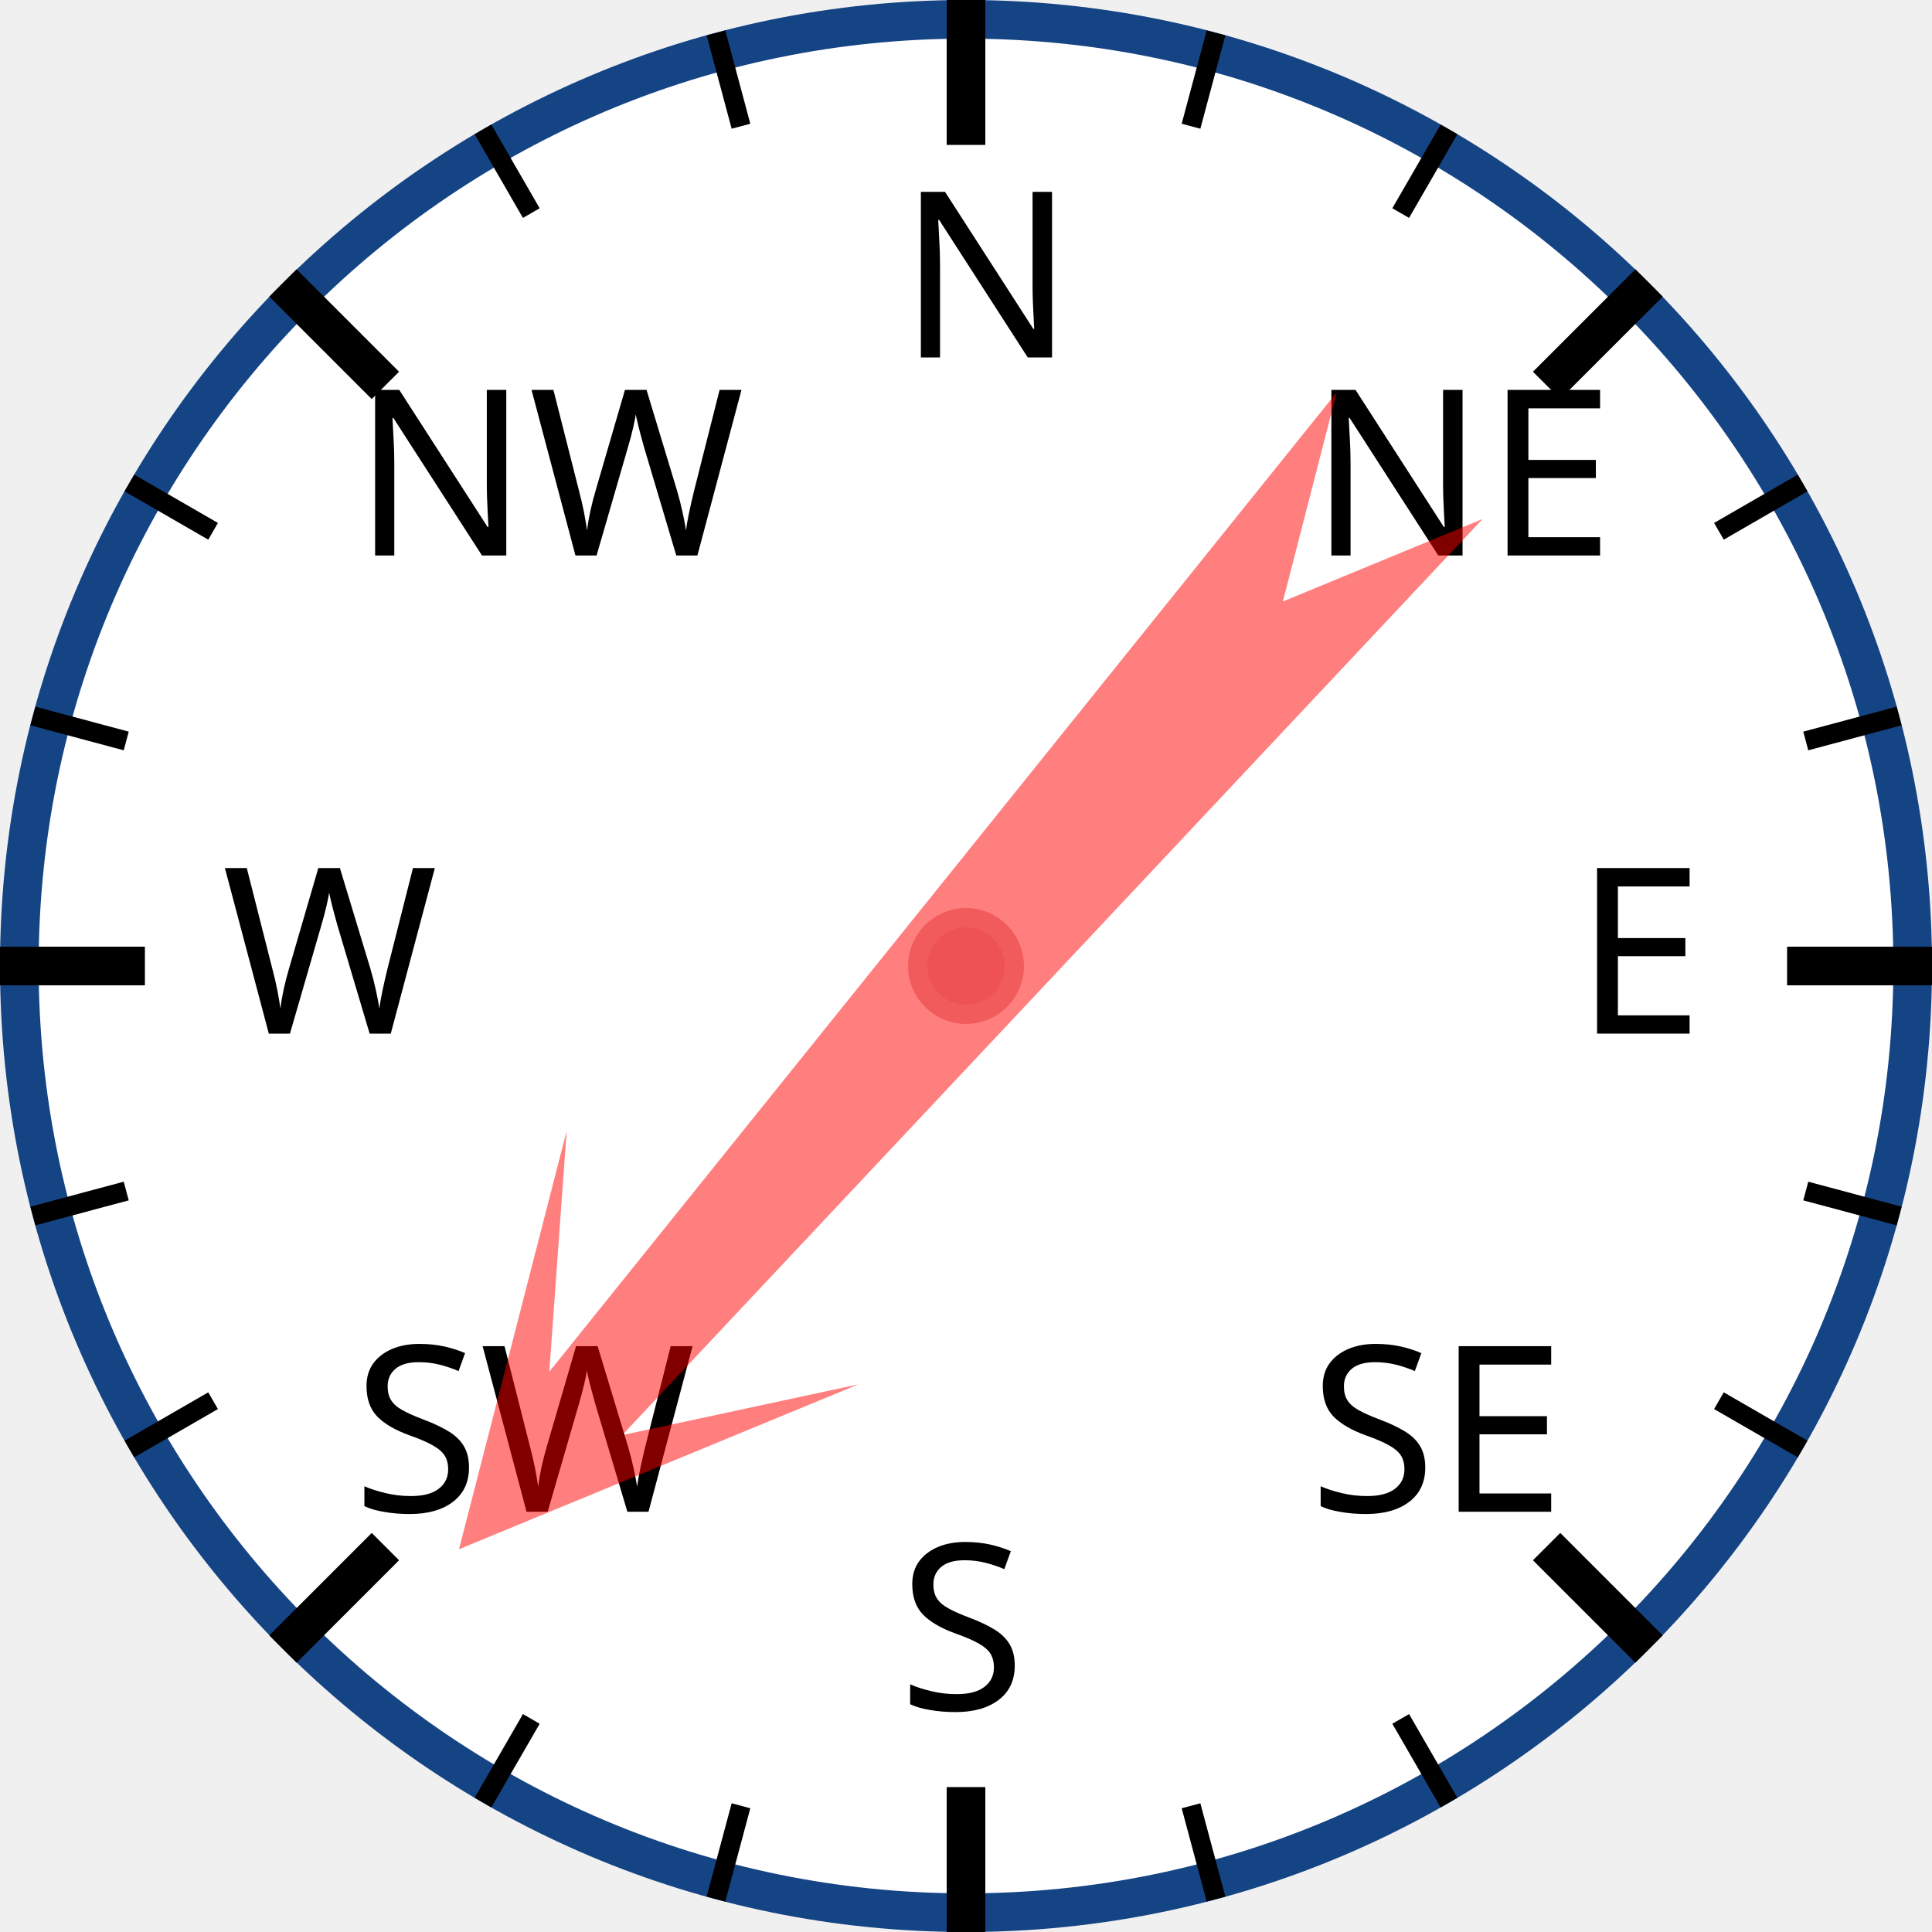
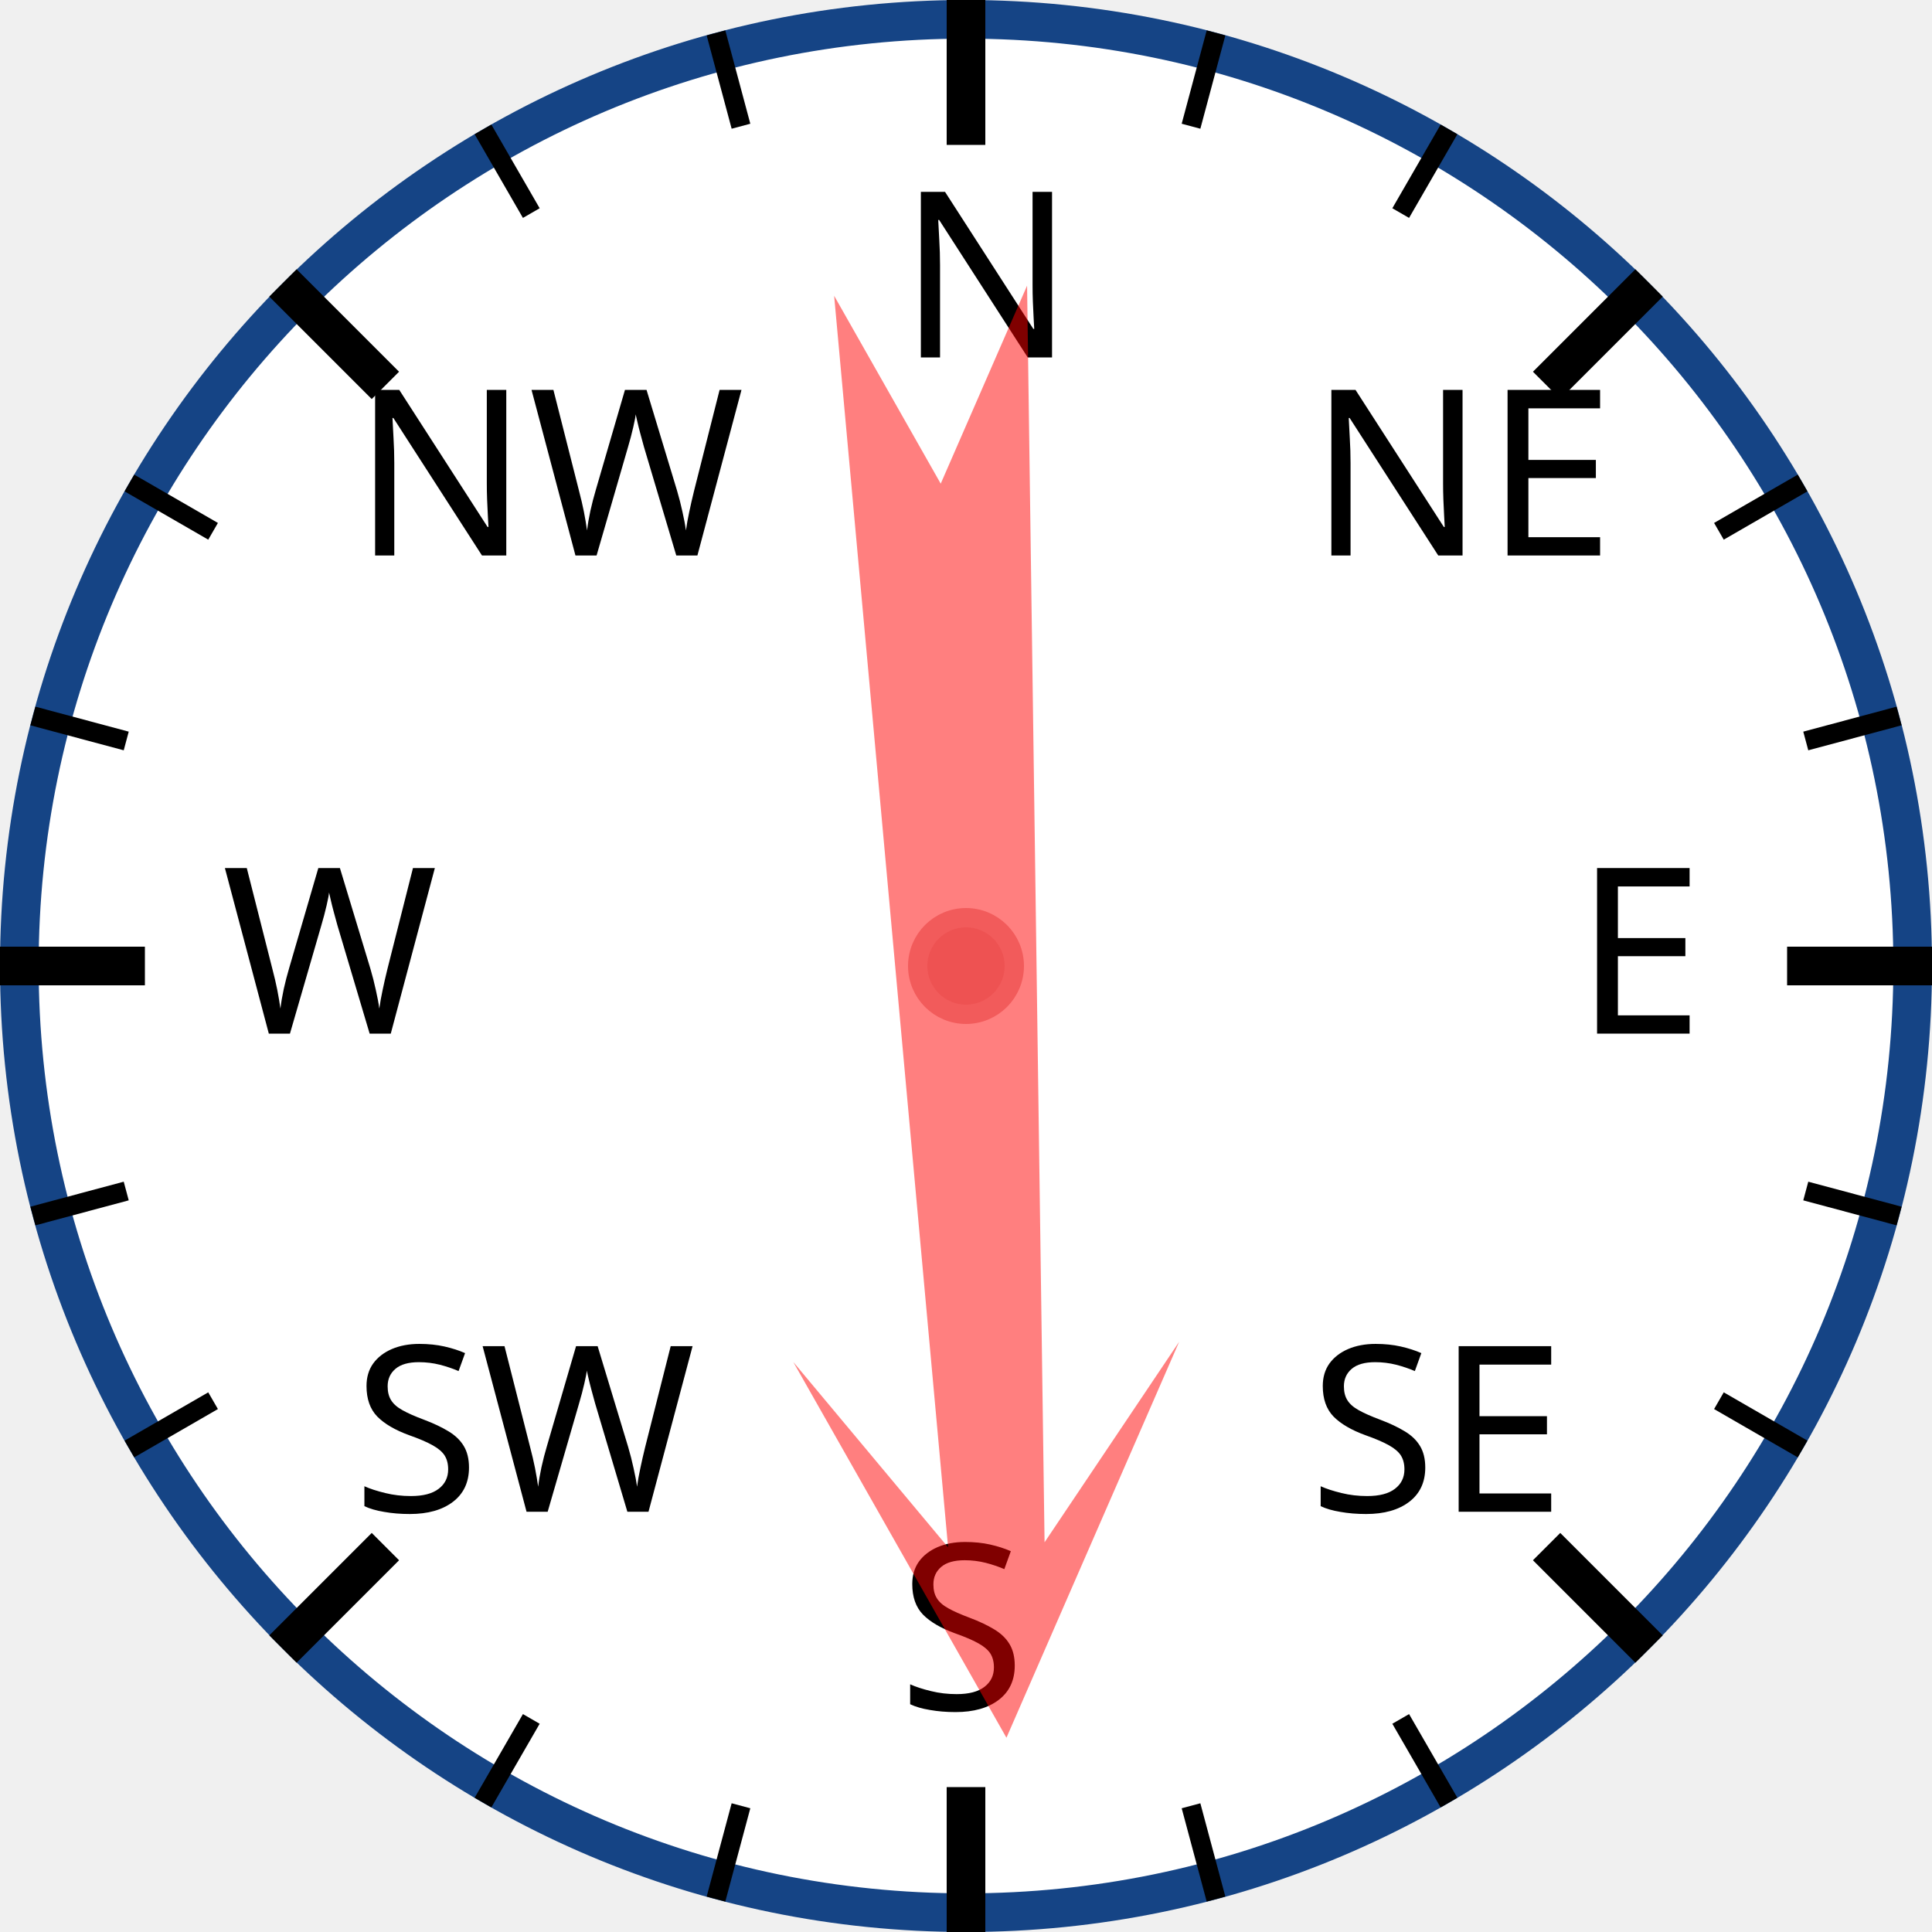
<svg xmlns="http://www.w3.org/2000/svg" width="120px" height="120px" viewBox="0 0 200 200">
  <circle cx="100" cy="100" r="98" style="fill: white; stroke: #154485; stroke-width: 4;" />
  <text x="93.0" y="37.0" style="font-family: sans-serif; font-size: 18pt;">N</text>
  <line x1="100.0" y1="0.0" x2="100.0" y2="15.0" style="stroke: black; stroke-width: 4;" />
  <line x1="74.118" y1="3.407" x2="76.706" y2="13.067" style="stroke: black; stroke-width: 2;" />
  <line x1="50" y1="13.397" x2="55" y2="22.058" style="stroke: black; stroke-width: 2;" />
  <text x="36.503" y="57.503" style="font-family: sans-serif; font-size: 18pt;">NW</text>
  <line x1="29.289" y1="29.289" x2="39.896" y2="39.896" style="stroke: black; stroke-width: 4;" />
  <line x1="13.397" y1="50" x2="22.058" y2="55" style="stroke: black; stroke-width: 2;" />
  <line x1="3.407" y1="74.118" x2="13.067" y2="76.706" style="stroke: black; stroke-width: 2;" />
  <text x="23.0" y="107.0" style="font-family: sans-serif; font-size: 18pt;">W</text>
  <line x1="0.0" y1="100.0" x2="15.0" y2="100.0" style="stroke: black; stroke-width: 4;" />
  <line x1="3.407" y1="125.882" x2="13.067" y2="123.294" style="stroke: black; stroke-width: 2;" />
  <line x1="13.397" y1="150" x2="22.058" y2="145" style="stroke: black; stroke-width: 2;" />
  <text x="36.503" y="156.497" style="font-family: sans-serif; font-size: 18pt;">SW</text>
  <line x1="29.289" y1="170.711" x2="39.896" y2="160.104" style="stroke: black; stroke-width: 4;" />
  <line x1="50" y1="186.603" x2="55" y2="177.942" style="stroke: black; stroke-width: 2;" />
  <line x1="74.118" y1="196.593" x2="76.706" y2="186.933" style="stroke: black; stroke-width: 2;" />
  <text x="93" y="177.0" style="font-family: sans-serif; font-size: 18pt;">S</text>
  <line x1="100" y1="200.0" x2="100" y2="185.0" style="stroke: black; stroke-width: 4;" />
  <line x1="125.882" y1="196.593" x2="123.294" y2="186.933" style="stroke: black; stroke-width: 2;" />
  <line x1="150.0" y1="186.603" x2="145.0" y2="177.942" style="stroke: black; stroke-width: 2;" />
  <text x="135.497" y="156.497" style="font-family: sans-serif; font-size: 18pt;">SE</text>
  <line x1="170.711" y1="170.711" x2="160.104" y2="160.104" style="stroke: black; stroke-width: 4;" />
  <line x1="186.603" y1="150" x2="177.942" y2="145" style="stroke: black; stroke-width: 2;" />
  <line x1="196.593" y1="125.882" x2="186.933" y2="123.294" style="stroke: black; stroke-width: 2;" />
  <text x="163.0" y="107" style="font-family: sans-serif; font-size: 18pt;">E</text>
  <line x1="200.0" y1="100" x2="185.0" y2="100" style="stroke: black; stroke-width: 4;" />
  <line x1="196.593" y1="74.118" x2="186.933" y2="76.706" style="stroke: black; stroke-width: 2;" />
  <line x1="186.603" y1="50" x2="177.942" y2="55" style="stroke: black; stroke-width: 2;" />
  <text x="135.497" y="57.503" style="font-family: sans-serif; font-size: 18pt;">NE</text>
  <line x1="170.711" y1="29.289" x2="160.104" y2="39.896" style="stroke: black; stroke-width: 4;" />
  <line x1="150" y1="13.397" x2="145" y2="22.058" style="stroke: black; stroke-width: 2;" />
  <line x1="125.882" y1="3.407" x2="123.294" y2="13.067" style="stroke: black; stroke-width: 2;" />
-   <polygon points="100 20 120 60 105 40 110 170 100 150 90 170 95 40 80 60" style="fill: red; fill-opacity: 0.5;" transform="rotate(221,100,100)" />
+   <polygon points="100 20 120 60 105 40 110 170 100 150 90 170 95 40 80 60" style="fill: red; fill-opacity: 0.5;" transform="rotate(177,100,100)" />
  <circle cx="100" cy="100" r="5" style="fill: #EE5252; stroke: #F25B5B; stroke-width: 2;" />
</svg>
